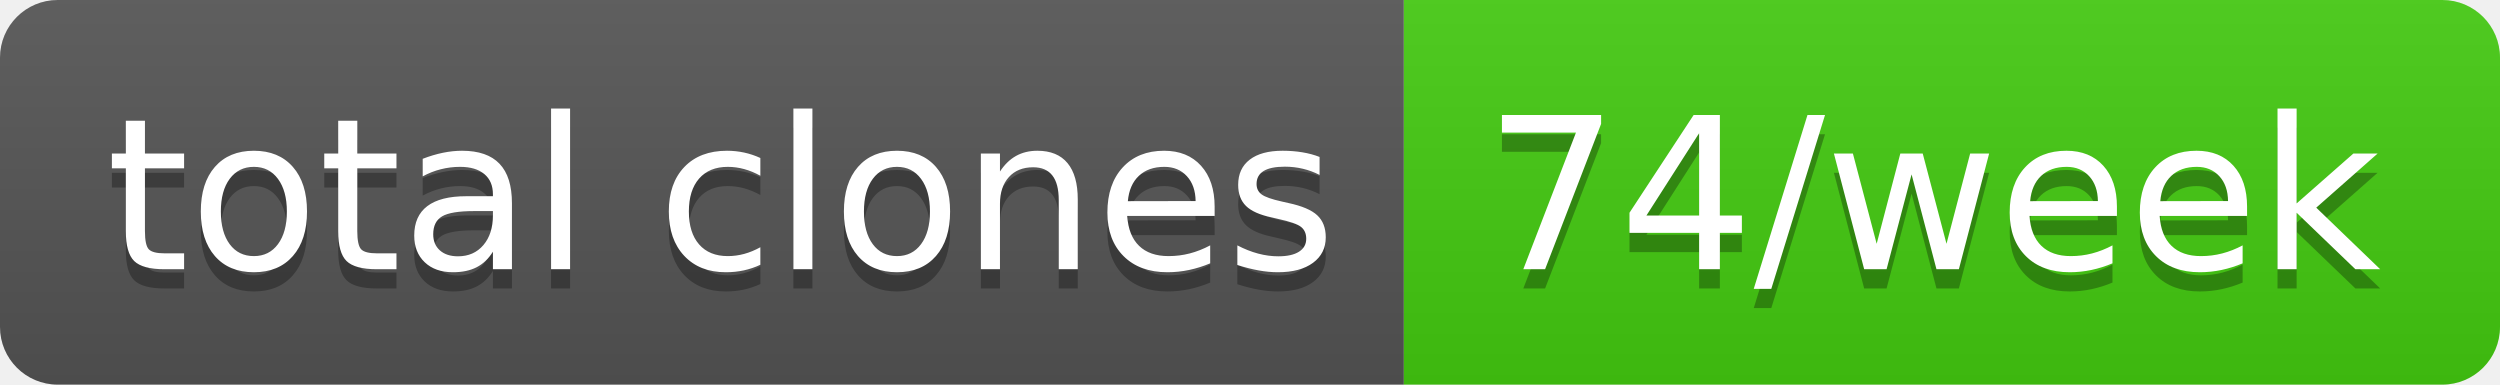
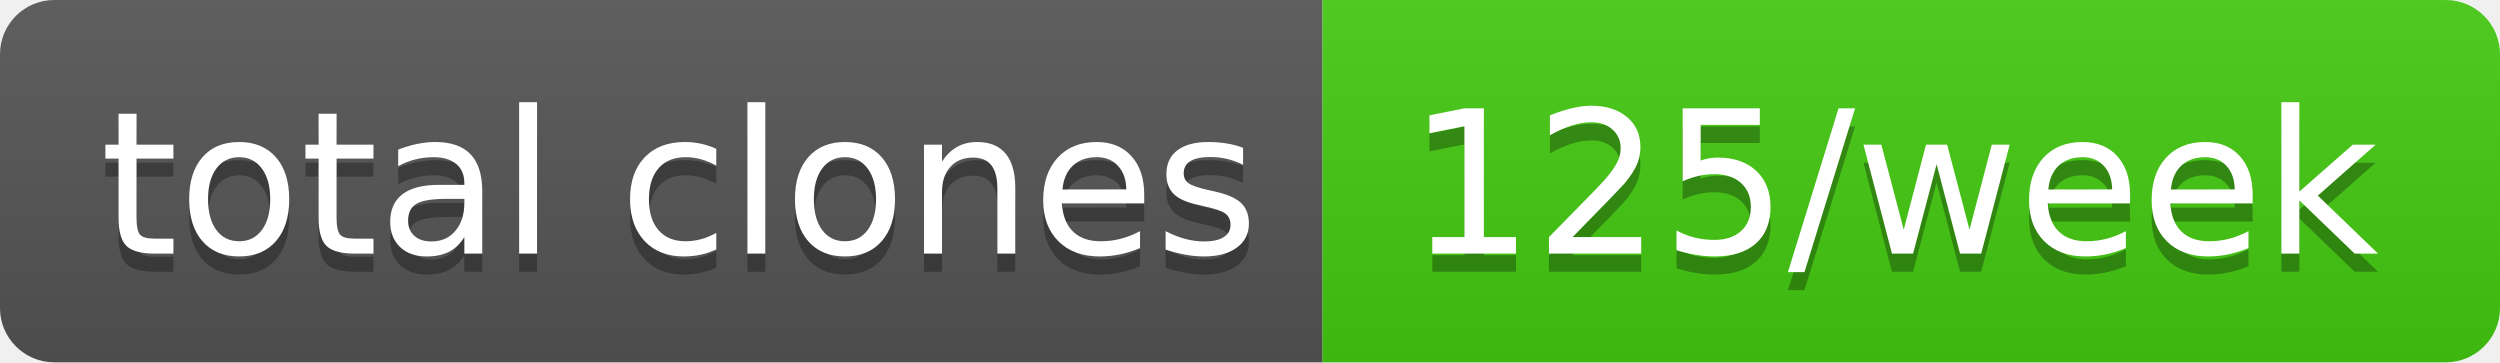
- <svg xmlns="http://www.w3.org/2000/svg" width="130" height="20" role="img" aria-label="total clones: 74/week">
+ <svg xmlns="http://www.w3.org/2000/svg" width="138" height="20" role="img" aria-label="total clones: 125/week">
  <linearGradient id="s" x2="0" y2="100%">
    <stop offset="0" stop-color="#bbb" stop-opacity=".1" />
    <stop offset="1" stop-opacity=".1" />
  </linearGradient>
  <clipPath id="r">
-     <rect width="130" height="20" rx="3" fill="#fff" />
+     <rect width="138" height="20" rx="3" fill="#fff" />
  </clipPath>
  <g clip-path="url(#r)">
    <rect width="73" height="20" fill="#555" />
-     <rect x="73" width="57" height="20" fill="#4c1" />
-     <rect width="130" height="20" fill="url(#s)" />
+     <rect x="73" width="65" height="20" fill="#4c1" />
+     <rect width="138" height="20" fill="url(#s)" />
  </g>
  <g fill="#fff" text-anchor="middle" font-family="Verdana,Geneva,DejaVu Sans,sans-serif" text-rendering="geometricPrecision" font-size="110">
    <text aria-hidden="true" x="375" y="150" fill="#010101" fill-opacity=".3" transform="scale(.1)" textLength="630">total clones</text>
    <text x="375" y="140" transform="scale(.1)" fill="#fff" textLength="630">total clones</text>
-     <text aria-hidden="true" x="1005" y="150" fill="#010101" fill-opacity=".3" transform="scale(.1)" textLength="470">74/week</text>
-     <text x="1005" y="140" transform="scale(.1)" fill="#fff" textLength="470">74/week</text>
+     <text aria-hidden="true" x="1045" y="150" fill="#010101" fill-opacity=".3" transform="scale(.1)" textLength="550">125/week</text>
+     <text x="1045" y="140" transform="scale(.1)" fill="#fff" textLength="550">125/week</text>
  </g>
</svg>
